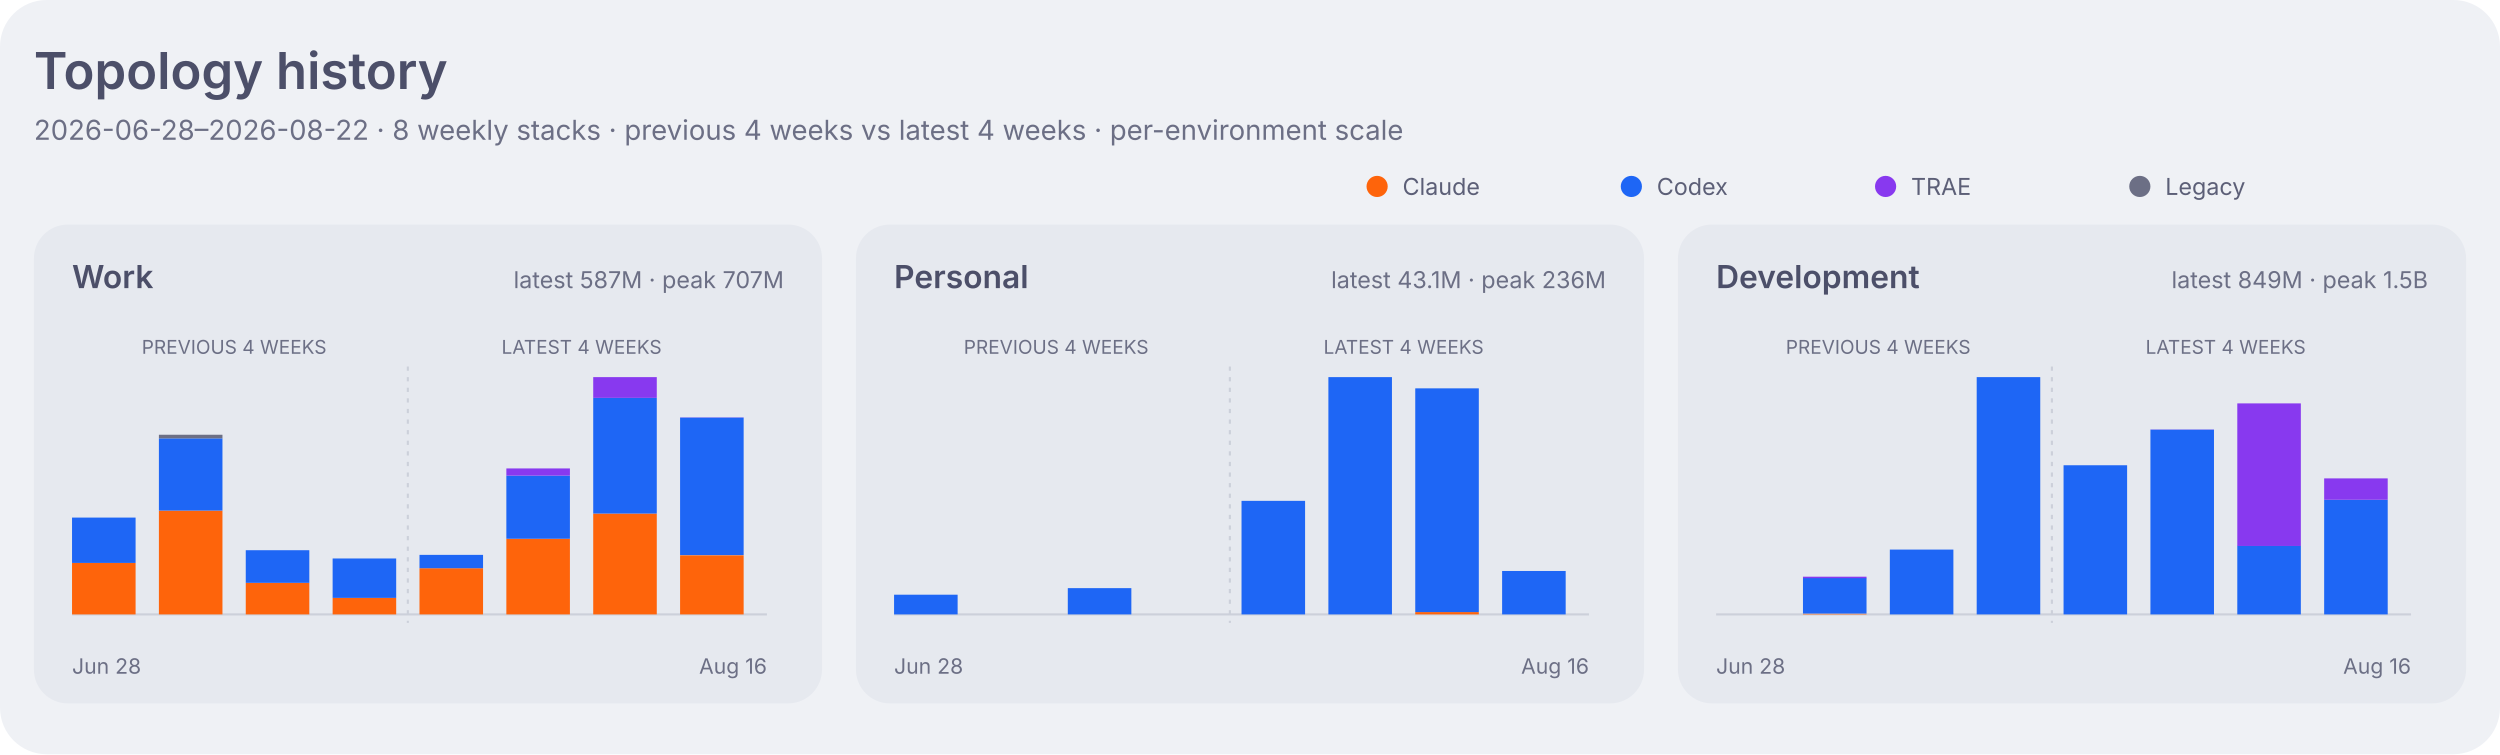
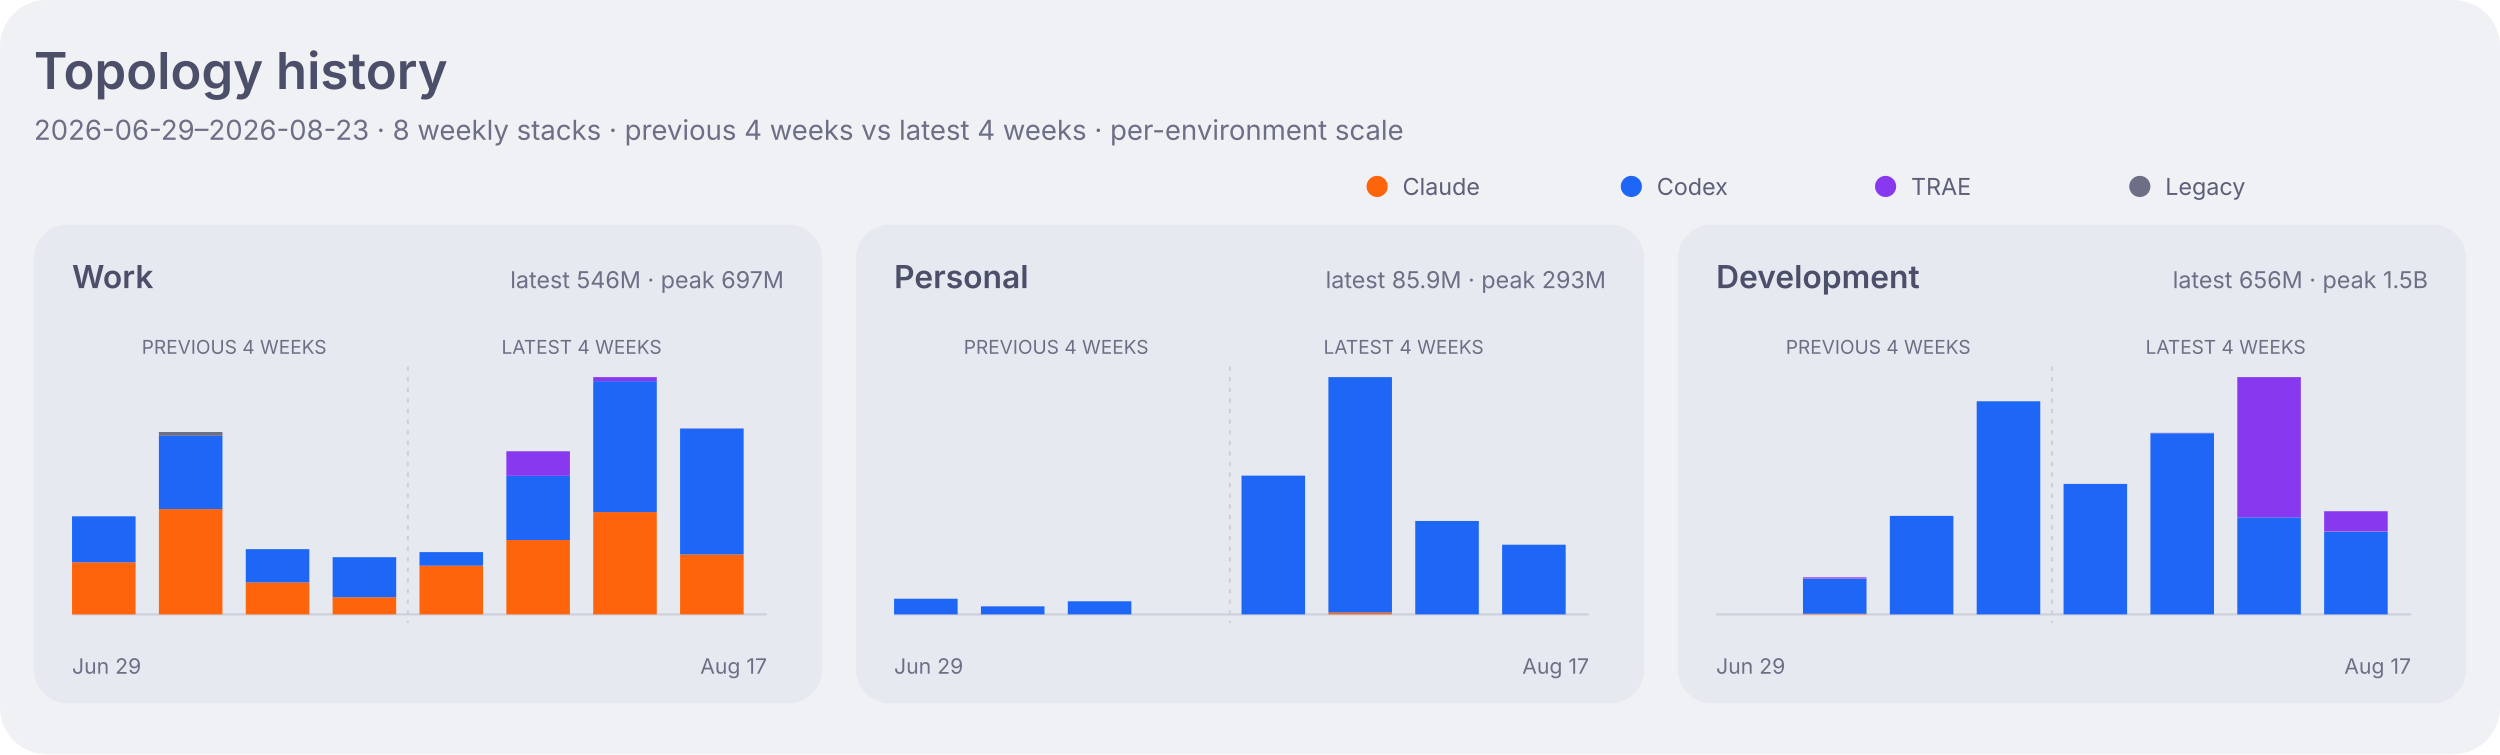
<svg xmlns="http://www.w3.org/2000/svg" width="1180" height="356" viewBox="0 0 1180 356" role="img" aria-labelledby="title desc">
  <style>
    .dashboard-background { fill: #eff1f5; }
    .dashboard-panel { fill: #e6e9ef; }
    .dashboard-primary { fill: #4c4f69; }
    .dashboard-secondary { fill: #5c5f77; }
    .dashboard-muted { fill: #6c6f85; }
    .dashboard-accent { fill: #179299; }
    .dashboard-border { stroke: #ccd0da; }
    .agent-claude { fill: #fe640b; }
    .agent-codex { fill: #1e66f5; }
    .agent-traex { fill: #8839ef; }
    .agent-legacy { fill: #6c6f85; }
    .series-0 { fill: #1e66f5; }
    .series-1 { fill: #fe640b; }
    .series-2 { fill: #40a02b; }
    .series-3 { fill: #8839ef; }
    .series-other { fill: #9ca0b0; }
    .signal-level-1 { fill: #179299; fill-opacity: 0.22; }
    .signal-level-2 { fill: #179299; fill-opacity: 0.45; }
    .signal-level-3 { fill: #179299; fill-opacity: 0.68; }
    .signal-level-4 { fill: #179299; }
    .component-input { fill: #40a02b; }
    .component-output { fill: #df8e1d; }
    .component-cache-write { fill: #179299; }
    .component-cache-read { fill: #7287fd; }
    .heatmap-level-0 { fill: #ccd0da; }
    .heatmap-level-1 { fill: #179299; fill-opacity: 0.25; }
    .heatmap-level-2 { fill: #179299; fill-opacity: 0.5; }
    .heatmap-level-3 { fill: #179299; fill-opacity: 0.75; }
    .heatmap-level-4 { fill: #179299; }
    @media (prefers-color-scheme: dark) {
      .dashboard-background { fill: #1e1e2e; }
      .dashboard-panel { fill: #181825; }
      .dashboard-primary { fill: #cdd6f4; }
      .dashboard-secondary { fill: #bac2de; }
      .dashboard-muted { fill: #a6adc8; }
      .dashboard-accent { fill: #94e2d5; }
      .dashboard-border { stroke: #313244; }
      .agent-claude { fill: #fab387; }
      .agent-codex { fill: #89b4fa; }
      .agent-traex { fill: #cba6f7; }
      .agent-legacy { fill: #a6adc8; }
      .series-0 { fill: #89b4fa; }
      .series-1 { fill: #fab387; }
      .series-2 { fill: #a6e3a1; }
      .series-3 { fill: #cba6f7; }
      .series-other { fill: #7f849c; }
      .signal-level-1 { fill: #94e2d5; fill-opacity: 0.22; }
      .signal-level-2 { fill: #94e2d5; fill-opacity: 0.45; }
      .signal-level-3 { fill: #94e2d5; fill-opacity: 0.68; }
      .signal-level-4 { fill: #94e2d5; }
      .component-input { fill: #a6e3a1; }
      .component-output { fill: #f9e2af; }
      .component-cache-write { fill: #94e2d5; }
      .component-cache-read { fill: #b4befe; }
      .heatmap-level-0 { fill: #313244; }
      .heatmap-level-1 { fill: #94e2d5; fill-opacity: 0.25; }
      .heatmap-level-2 { fill: #94e2d5; fill-opacity: 0.5; }
      .heatmap-level-3 { fill: #94e2d5; fill-opacity: 0.75; }
      .heatmap-level-4 { fill: #94e2d5; }
    }
  </style>
  <rect class="dashboard-background" width="1180" height="356" rx="22" />
  <text class="dashboard-primary" x="16" y="42" font-family="-apple-system,BlinkMacSystemFont,Segoe UI,sans-serif" font-size="24" font-weight="600">Topology history</text>
-   <text class="dashboard-muted" x="16" y="66" font-family="-apple-system,BlinkMacSystemFont,Segoe UI,sans-serif" font-size="13">2026-06-28–2026-08-22 · 8 weekly stacks · previous 4 weeks vs latest 4 weeks · per-environment scale</text>
+   <text class="dashboard-muted" x="16" y="66" font-family="-apple-system,BlinkMacSystemFont,Segoe UI,sans-serif" font-size="13">2026-06-29–2026-08-23 · 8 weekly stacks · previous 4 weeks vs latest 4 weeks · per-environment scale</text>
  <circle class="agent-claude" cx="650" cy="88" r="5" />
  <text class="dashboard-secondary" x="662" y="92" font-family="-apple-system,BlinkMacSystemFont,Segoe UI,sans-serif" font-size="11">Claude</text>
  <circle class="agent-codex" cx="770" cy="88" r="5" />
  <text class="dashboard-secondary" x="782" y="92" font-family="-apple-system,BlinkMacSystemFont,Segoe UI,sans-serif" font-size="11">Codex</text>
  <circle class="agent-traex" cx="890" cy="88" r="5" />
  <text class="dashboard-secondary" x="902" y="92" font-family="-apple-system,BlinkMacSystemFont,Segoe UI,sans-serif" font-size="11">TRAE</text>
  <circle class="agent-legacy" cx="1010" cy="88" r="5" />
  <text class="dashboard-secondary" x="1022" y="92" font-family="-apple-system,BlinkMacSystemFont,Segoe UI,sans-serif" font-size="11">Legacy</text>
  <rect class="dashboard-panel" x="16" y="106" width="372" height="226" rx="16" />
  <text class="dashboard-primary" x="34" y="136" font-family="-apple-system,BlinkMacSystemFont,Segoe UI,sans-serif" font-size="15" font-weight="600">Work</text>
-   <text class="dashboard-muted" x="370" y="136" text-anchor="end" font-family="-apple-system,BlinkMacSystemFont,Segoe UI,sans-serif" font-size="11">latest 587M · peak 707M</text>
+   <text class="dashboard-muted" x="370" y="136" text-anchor="end" font-family="-apple-system,BlinkMacSystemFont,Segoe UI,sans-serif" font-size="11">latest 546M · peak 697M</text>
  <line class="dashboard-border" x1="34" y1="290" x2="362" y2="290" stroke-width="1" />
  <text class="dashboard-muted" x="110.5" y="167" text-anchor="middle" font-family="-apple-system,BlinkMacSystemFont,Segoe UI,sans-serif" font-size="9">PREVIOUS 4 WEEKS</text>
  <text class="dashboard-muted" x="274.5" y="167" text-anchor="middle" font-family="-apple-system,BlinkMacSystemFont,Segoe UI,sans-serif" font-size="9">LATEST 4 WEEKS</text>
  <line class="dashboard-border" x1="192.5" y1="173" x2="192.5" y2="294" stroke-width="1" stroke-dasharray="2 3" />
-   <rect class="agent-claude" x="34" y="265.7" width="30" height="24.3" data-role="work" data-agent="claude" data-week="2026-06-28">
+   <rect class="agent-claude" x="34" y="265.4" width="30" height="24.6" data-role="work" data-agent="claude" data-week="2026-06-29">
    </rect>
-   <rect class="agent-codex" x="34" y="244.3" width="30" height="21.4" data-role="work" data-agent="codex" data-week="2026-06-28">
+   <rect class="agent-codex" x="34" y="243.7" width="30" height="21.7" data-role="work" data-agent="codex" data-week="2026-06-29">
    </rect>
-   <rect class="agent-claude" x="75" y="241.0" width="30" height="49.0" data-role="work" data-agent="claude" data-week="2026-07-05">
+   <rect class="agent-claude" x="75" y="240.3" width="30" height="49.7" data-role="work" data-agent="claude" data-week="2026-07-06">
    </rect>
-   <rect class="agent-codex" x="75" y="206.9" width="30" height="34.1" data-role="work" data-agent="codex" data-week="2026-07-05">
+   <rect class="agent-codex" x="75" y="205.7" width="30" height="34.6" data-role="work" data-agent="codex" data-week="2026-07-06">
    </rect>
-   <rect class="agent-legacy" x="75" y="205.2" width="30" height="1.7" data-role="work" data-agent="legacy" data-week="2026-07-05">
+   <rect class="agent-legacy" x="75" y="203.9" width="30" height="1.8" data-role="work" data-agent="legacy" data-week="2026-07-06">
    </rect>
-   <rect class="agent-claude" x="116" y="275.1" width="30" height="14.9" data-role="work" data-agent="claude" data-week="2026-07-12">
+   <rect class="agent-claude" x="116" y="274.9" width="30" height="15.1" data-role="work" data-agent="claude" data-week="2026-07-13">
    </rect>
-   <rect class="agent-codex" x="116" y="259.7" width="30" height="15.4" data-role="work" data-agent="codex" data-week="2026-07-12">
+   <rect class="agent-codex" x="116" y="259.2" width="30" height="15.7" data-role="work" data-agent="codex" data-week="2026-07-13">
    </rect>
-   <rect class="agent-claude" x="157" y="282.2" width="30" height="7.8" data-role="work" data-agent="claude" data-week="2026-07-19">
+   <rect class="agent-claude" x="157" y="281.9" width="30" height="8.1" data-role="work" data-agent="claude" data-week="2026-07-20">
    </rect>
-   <rect class="agent-codex" x="157" y="263.6" width="30" height="18.6" data-role="work" data-agent="codex" data-week="2026-07-19">
+   <rect class="agent-codex" x="157" y="263.0" width="30" height="18.9" data-role="work" data-agent="codex" data-week="2026-07-20">
    </rect>
-   <rect class="agent-claude" x="198" y="268.2" width="30" height="21.8" data-role="work" data-agent="claude" data-week="2026-07-26">
+   <rect class="agent-claude" x="198" y="267.0" width="30" height="23.0" data-role="work" data-agent="claude" data-week="2026-07-27">
    </rect>
-   <rect class="agent-codex" x="198" y="261.9" width="30" height="6.3" data-role="work" data-agent="codex" data-week="2026-07-26">
+   <rect class="agent-codex" x="198" y="260.6" width="30" height="6.4" data-role="work" data-agent="codex" data-week="2026-07-27">
    </rect>
-   <rect class="agent-claude" x="239" y="254.3" width="30" height="35.7" data-role="work" data-agent="claude" data-week="2026-08-02">
+   <rect class="agent-claude" x="239" y="254.9" width="30" height="35.1" data-role="work" data-agent="claude" data-week="2026-08-03">
    </rect>
-   <rect class="agent-codex" x="239" y="224.5" width="30" height="29.8" data-role="work" data-agent="codex" data-week="2026-08-02">
+   <rect class="agent-codex" x="239" y="224.6" width="30" height="30.3" data-role="work" data-agent="codex" data-week="2026-08-03">
    </rect>
-   <rect class="agent-traex" x="239" y="221.1" width="30" height="3.4" data-role="work" data-agent="traex" data-week="2026-08-02">
+   <rect class="agent-traex" x="239" y="213.0" width="30" height="11.6" data-role="work" data-agent="traex" data-week="2026-08-03">
    </rect>
-   <rect class="agent-claude" x="280" y="242.4" width="30" height="47.6" data-role="work" data-agent="claude" data-week="2026-08-09">
+   <rect class="agent-claude" x="280" y="241.7" width="30" height="48.3" data-role="work" data-agent="claude" data-week="2026-08-10">
    </rect>
-   <rect class="agent-codex" x="280" y="187.8" width="30" height="54.6" data-role="work" data-agent="codex" data-week="2026-08-09">
+   <rect class="agent-codex" x="280" y="179.9" width="30" height="61.8" data-role="work" data-agent="codex" data-week="2026-08-10">
    </rect>
-   <rect class="agent-traex" x="280" y="178.0" width="30" height="9.8" data-role="work" data-agent="traex" data-week="2026-08-09">
+   <rect class="agent-traex" x="280" y="178.0" width="30" height="1.9" data-role="work" data-agent="traex" data-week="2026-08-10">
    </rect>
-   <rect class="agent-claude" x="321" y="262.1" width="30" height="27.9" data-role="work" data-agent="claude" data-week="2026-08-16">
+   <rect class="agent-claude" x="321" y="261.7" width="30" height="28.3" data-role="work" data-agent="claude" data-week="2026-08-17">
    </rect>
-   <rect class="agent-codex" x="321" y="197.1" width="30" height="64.9" data-role="work" data-agent="codex" data-week="2026-08-16">
+   <rect class="agent-codex" x="321" y="202.3" width="30" height="59.4" data-role="work" data-agent="codex" data-week="2026-08-17">
    </rect>
-   <rect class="agent-traex" x="321" y="197.0" width="30" height="0.1" data-role="work" data-agent="traex" data-week="2026-08-16">
+   <rect class="agent-traex" x="321" y="202.2" width="30" height="0.1" data-role="work" data-agent="traex" data-week="2026-08-17">
    </rect>
-   <text class="dashboard-muted" x="34" y="318" font-family="-apple-system,BlinkMacSystemFont,Segoe UI,sans-serif" font-size="10">Jun 28</text>
-   <text class="dashboard-muted" x="362" y="318" text-anchor="end" font-family="-apple-system,BlinkMacSystemFont,Segoe UI,sans-serif" font-size="10">Aug 16</text>
+   <text class="dashboard-muted" x="34" y="318" font-family="-apple-system,BlinkMacSystemFont,Segoe UI,sans-serif" font-size="10">Jun 29</text>
+   <text class="dashboard-muted" x="362" y="318" text-anchor="end" font-family="-apple-system,BlinkMacSystemFont,Segoe UI,sans-serif" font-size="10">Aug 17</text>
  <rect class="dashboard-panel" x="404" y="106" width="372" height="226" rx="16" />
  <text class="dashboard-primary" x="422" y="136" font-family="-apple-system,BlinkMacSystemFont,Segoe UI,sans-serif" font-size="15" font-weight="600">Personal</text>
-   <text class="dashboard-muted" x="758" y="136" text-anchor="end" font-family="-apple-system,BlinkMacSystemFont,Segoe UI,sans-serif" font-size="11">latest 43.1M · peak 236M</text>
+   <text class="dashboard-muted" x="758" y="136" text-anchor="end" font-family="-apple-system,BlinkMacSystemFont,Segoe UI,sans-serif" font-size="11">latest 85.9M · peak 293M</text>
  <line class="dashboard-border" x1="422" y1="290" x2="750" y2="290" stroke-width="1" />
  <text class="dashboard-muted" x="498.5" y="167" text-anchor="middle" font-family="-apple-system,BlinkMacSystemFont,Segoe UI,sans-serif" font-size="9">PREVIOUS 4 WEEKS</text>
  <text class="dashboard-muted" x="662.5" y="167" text-anchor="middle" font-family="-apple-system,BlinkMacSystemFont,Segoe UI,sans-serif" font-size="9">LATEST 4 WEEKS</text>
  <line class="dashboard-border" x1="580.5" y1="173" x2="580.5" y2="294" stroke-width="1" stroke-dasharray="2 3" />
-   <rect class="agent-codex" x="422" y="280.7" width="30" height="9.3" data-role="personal" data-agent="codex" data-week="2026-06-28">
+   <rect class="agent-codex" x="422" y="282.6" width="30" height="7.4" data-role="personal" data-agent="codex" data-week="2026-06-29">
    </rect>
-   <rect class="agent-codex" x="504" y="277.6" width="30" height="12.4" data-role="personal" data-agent="codex" data-week="2026-07-12">
+   <rect class="agent-codex" x="463" y="286.2" width="30" height="3.8" data-role="personal" data-agent="codex" data-week="2026-07-06">
    </rect>
-   <rect class="agent-codex" x="586" y="236.4" width="30" height="53.6" data-role="personal" data-agent="codex" data-week="2026-07-26">
+   <rect class="agent-codex" x="504" y="283.8" width="30" height="6.2" data-role="personal" data-agent="codex" data-week="2026-07-13">
    </rect>
-   <rect class="agent-codex" x="627" y="178.0" width="30" height="112.0" data-role="personal" data-agent="codex" data-week="2026-08-02">
+   <rect class="agent-codex" x="586" y="224.5" width="30" height="65.5" data-role="personal" data-agent="codex" data-week="2026-07-27">
    </rect>
-   <rect class="agent-claude" x="668" y="288.9" width="30" height="1.1" data-role="personal" data-agent="claude" data-week="2026-08-09">
+   <rect class="agent-claude" x="627" y="289.1" width="30" height="0.9" data-role="personal" data-agent="claude" data-week="2026-08-03">
    </rect>
-   <rect class="agent-codex" x="668" y="183.3" width="30" height="105.6" data-role="personal" data-agent="codex" data-week="2026-08-09">
+   <rect class="agent-codex" x="627" y="178.0" width="30" height="111.1" data-role="personal" data-agent="codex" data-week="2026-08-03">
    </rect>
-   <rect class="agent-codex" x="709" y="269.5" width="30" height="20.5" data-role="personal" data-agent="codex" data-week="2026-08-16">
+   <rect class="agent-codex" x="668" y="245.9" width="30" height="44.1" data-role="personal" data-agent="codex" data-week="2026-08-10">
    </rect>
-   <text class="dashboard-muted" x="422" y="318" font-family="-apple-system,BlinkMacSystemFont,Segoe UI,sans-serif" font-size="10">Jun 28</text>
-   <text class="dashboard-muted" x="750" y="318" text-anchor="end" font-family="-apple-system,BlinkMacSystemFont,Segoe UI,sans-serif" font-size="10">Aug 16</text>
+   <rect class="agent-codex" x="709" y="257.1" width="30" height="32.9" data-role="personal" data-agent="codex" data-week="2026-08-17">
+     </rect>
+   <text class="dashboard-muted" x="422" y="318" font-family="-apple-system,BlinkMacSystemFont,Segoe UI,sans-serif" font-size="10">Jun 29</text>
+   <text class="dashboard-muted" x="750" y="318" text-anchor="end" font-family="-apple-system,BlinkMacSystemFont,Segoe UI,sans-serif" font-size="10">Aug 17</text>
  <rect class="dashboard-panel" x="792" y="106" width="372" height="226" rx="16" />
  <text class="dashboard-primary" x="810" y="136" font-family="-apple-system,BlinkMacSystemFont,Segoe UI,sans-serif" font-size="15" font-weight="600">Development</text>
-   <text class="dashboard-muted" x="1146" y="136" text-anchor="end" font-family="-apple-system,BlinkMacSystemFont,Segoe UI,sans-serif" font-size="11">latest 849M · peak 1.5B</text>
+   <text class="dashboard-muted" x="1146" y="136" text-anchor="end" font-family="-apple-system,BlinkMacSystemFont,Segoe UI,sans-serif" font-size="11">latest 656M · peak 1.5B</text>
  <line class="dashboard-border" x1="810" y1="290" x2="1138" y2="290" stroke-width="1" />
  <text class="dashboard-muted" x="886.5" y="167" text-anchor="middle" font-family="-apple-system,BlinkMacSystemFont,Segoe UI,sans-serif" font-size="9">PREVIOUS 4 WEEKS</text>
  <text class="dashboard-muted" x="1050.5" y="167" text-anchor="middle" font-family="-apple-system,BlinkMacSystemFont,Segoe UI,sans-serif" font-size="9">LATEST 4 WEEKS</text>
  <line class="dashboard-border" x1="968.5" y1="173" x2="968.5" y2="294" stroke-width="1" stroke-dasharray="2 3" />
-   <rect class="agent-claude" x="851" y="289.7" width="30" height="0.3" data-role="development" data-agent="claude" data-week="2026-07-05">
+   <rect class="agent-claude" x="851" y="289.7" width="30" height="0.3" data-role="development" data-agent="claude" data-week="2026-07-06">
    </rect>
-   <rect class="agent-codex" x="851" y="272.8" width="30" height="16.8" data-role="development" data-agent="codex" data-week="2026-07-05">
+   <rect class="agent-codex" x="851" y="273.2" width="30" height="16.5" data-role="development" data-agent="codex" data-week="2026-07-06">
    </rect>
-   <rect class="agent-traex" x="851" y="272.2" width="30" height="0.7" data-role="development" data-agent="traex" data-week="2026-07-05">
+   <rect class="agent-traex" x="851" y="272.5" width="30" height="0.6" data-role="development" data-agent="traex" data-week="2026-07-06">
    </rect>
-   <rect class="agent-codex" x="892" y="259.4" width="30" height="30.6" data-role="development" data-agent="codex" data-week="2026-07-12">
+   <rect class="agent-codex" x="892" y="243.5" width="30" height="46.5" data-role="development" data-agent="codex" data-week="2026-07-13">
    </rect>
-   <rect class="agent-codex" x="933" y="178.0" width="30" height="112.0" data-role="development" data-agent="codex" data-week="2026-07-19">
+   <rect class="agent-codex" x="933" y="189.4" width="30" height="100.6" data-role="development" data-agent="codex" data-week="2026-07-20">
    </rect>
-   <rect class="agent-codex" x="974" y="219.6" width="30" height="70.4" data-role="development" data-agent="codex" data-week="2026-07-26">
+   <rect class="agent-codex" x="974" y="228.4" width="30" height="61.6" data-role="development" data-agent="codex" data-week="2026-07-27">
    </rect>
-   <rect class="agent-codex" x="1015" y="202.8" width="30" height="87.2" data-role="development" data-agent="codex" data-week="2026-08-02">
+   <rect class="agent-codex" x="1015" y="204.5" width="30" height="85.5" data-role="development" data-agent="codex" data-week="2026-08-03">
    </rect>
-   <rect class="agent-traex" x="1015" y="202.6" width="30" height="0.1" data-role="development" data-agent="traex" data-week="2026-08-02">
+   <rect class="agent-traex" x="1015" y="204.3" width="30" height="0.1" data-role="development" data-agent="traex" data-week="2026-08-03">
    </rect>
-   <rect class="agent-codex" x="1056" y="257.6" width="30" height="32.4" data-role="development" data-agent="codex" data-week="2026-08-09">
+   <rect class="agent-codex" x="1056" y="244.2" width="30" height="45.8" data-role="development" data-agent="codex" data-week="2026-08-10">
    </rect>
-   <rect class="agent-traex" x="1056" y="190.4" width="30" height="67.3" data-role="development" data-agent="traex" data-week="2026-08-09">
+   <rect class="agent-traex" x="1056" y="178.0" width="30" height="66.2" data-role="development" data-agent="traex" data-week="2026-08-10">
    </rect>
-   <rect class="agent-codex" x="1097" y="235.9" width="30" height="54.1" data-role="development" data-agent="codex" data-week="2026-08-16">
+   <rect class="agent-codex" x="1097" y="251.0" width="30" height="39.0" data-role="development" data-agent="codex" data-week="2026-08-17">
    </rect>
-   <rect class="agent-traex" x="1097" y="225.8" width="30" height="10.1" data-role="development" data-agent="traex" data-week="2026-08-16">
+   <rect class="agent-traex" x="1097" y="241.3" width="30" height="9.6" data-role="development" data-agent="traex" data-week="2026-08-17">
    </rect>
-   <text class="dashboard-muted" x="810" y="318" font-family="-apple-system,BlinkMacSystemFont,Segoe UI,sans-serif" font-size="10">Jun 28</text>
-   <text class="dashboard-muted" x="1138" y="318" text-anchor="end" font-family="-apple-system,BlinkMacSystemFont,Segoe UI,sans-serif" font-size="10">Aug 16</text>
+   <text class="dashboard-muted" x="810" y="318" font-family="-apple-system,BlinkMacSystemFont,Segoe UI,sans-serif" font-size="10">Jun 29</text>
+   <text class="dashboard-muted" x="1138" y="318" text-anchor="end" font-family="-apple-system,BlinkMacSystemFont,Segoe UI,sans-serif" font-size="10">Aug 17</text>
</svg>
